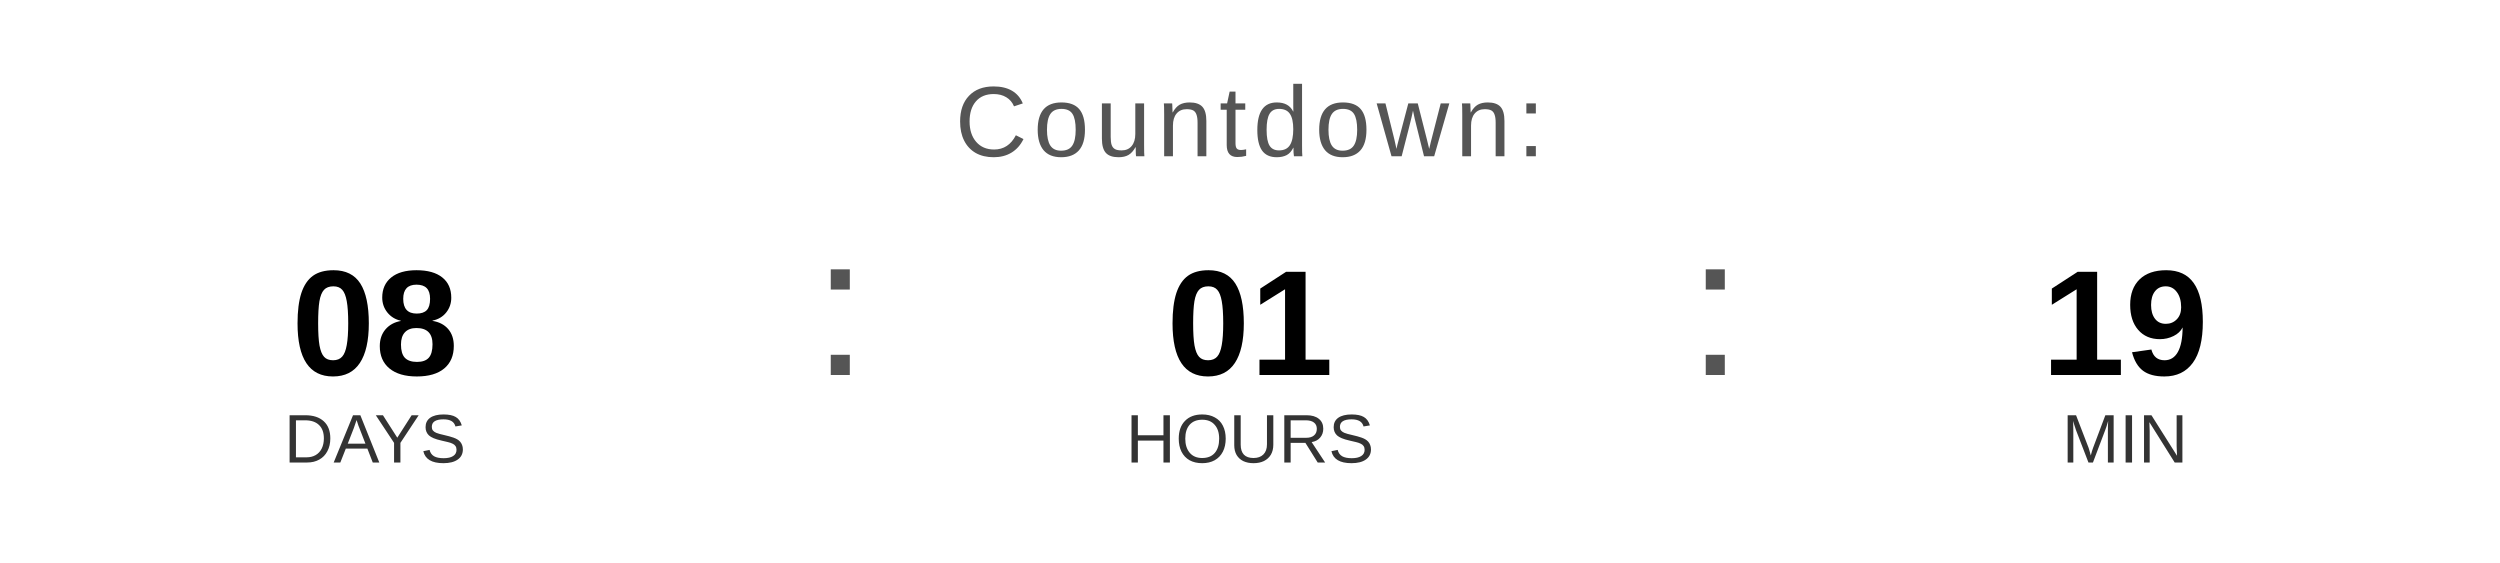
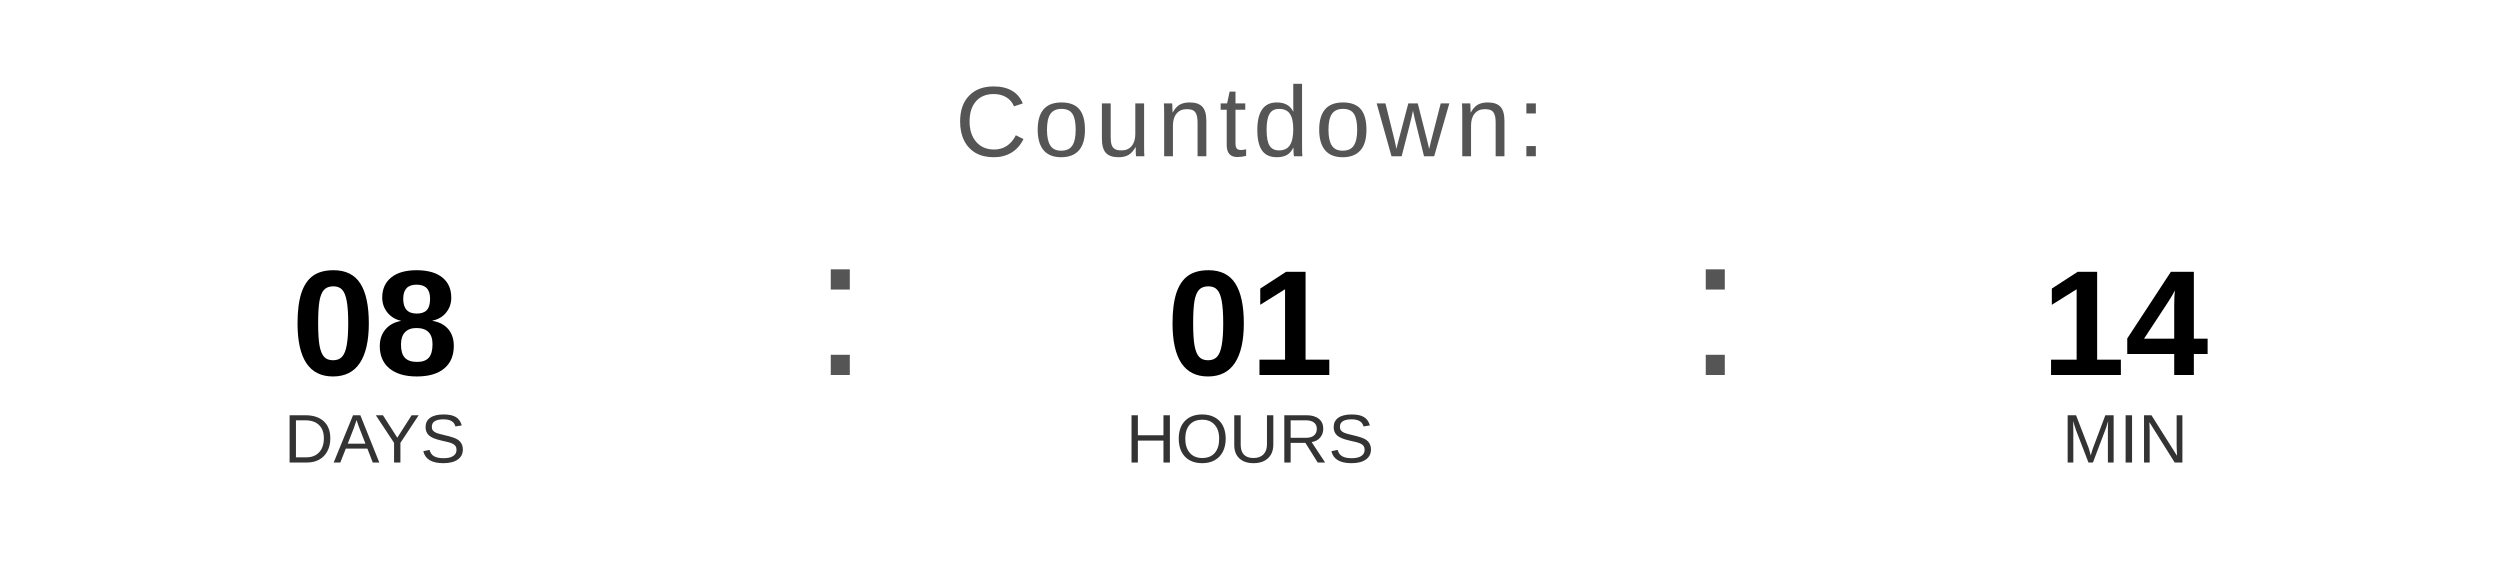
<svg xmlns="http://www.w3.org/2000/svg" width="400" height="90" viewBox="0 0 400 90">
  <text x="200" y="25" font-family="Arial, Helvetica, sans-serif" font-size="16" fill="#555555" text-anchor="middle" letter-spacing="1">
    Countdown:
  </text>
  <text x="60" y="60" font-family="Arial, Helvetica, sans-serif" font-size="24" font-weight="bold" fill="#000000" text-anchor="middle">08</text>
  <text x="60" y="74" font-family="Arial, Helvetica, sans-serif" font-size="11" fill="#333333" text-anchor="middle">DAYS</text>
  <text x="130" y="60" font-family="Arial, sans-serif" font-size="32" fill="#555555">:</text>
  <text x="200" y="60" font-family="Arial, Helvetica, sans-serif" font-size="24" font-weight="bold" fill="#000000" text-anchor="middle">01</text>
  <text x="200" y="74" font-family="Arial, Helvetica, sans-serif" font-size="11" fill="#333333" text-anchor="middle">HOURS</text>
  <text x="270" y="60" font-family="Arial, sans-serif" font-size="32" fill="#555555">:</text>
-   <text x="340" y="60" font-family="Arial, Helvetica, sans-serif" font-size="24" font-weight="bold" fill="#000000" text-anchor="middle">19</text>
+   <text x="340" y="60" font-family="Arial, Helvetica, sans-serif" font-size="24" font-weight="bold" fill="#000000" text-anchor="middle">14</text>
  <text x="340" y="74" font-family="Arial, Helvetica, sans-serif" font-size="11" fill="#333333" text-anchor="middle">MIN</text>
</svg>
